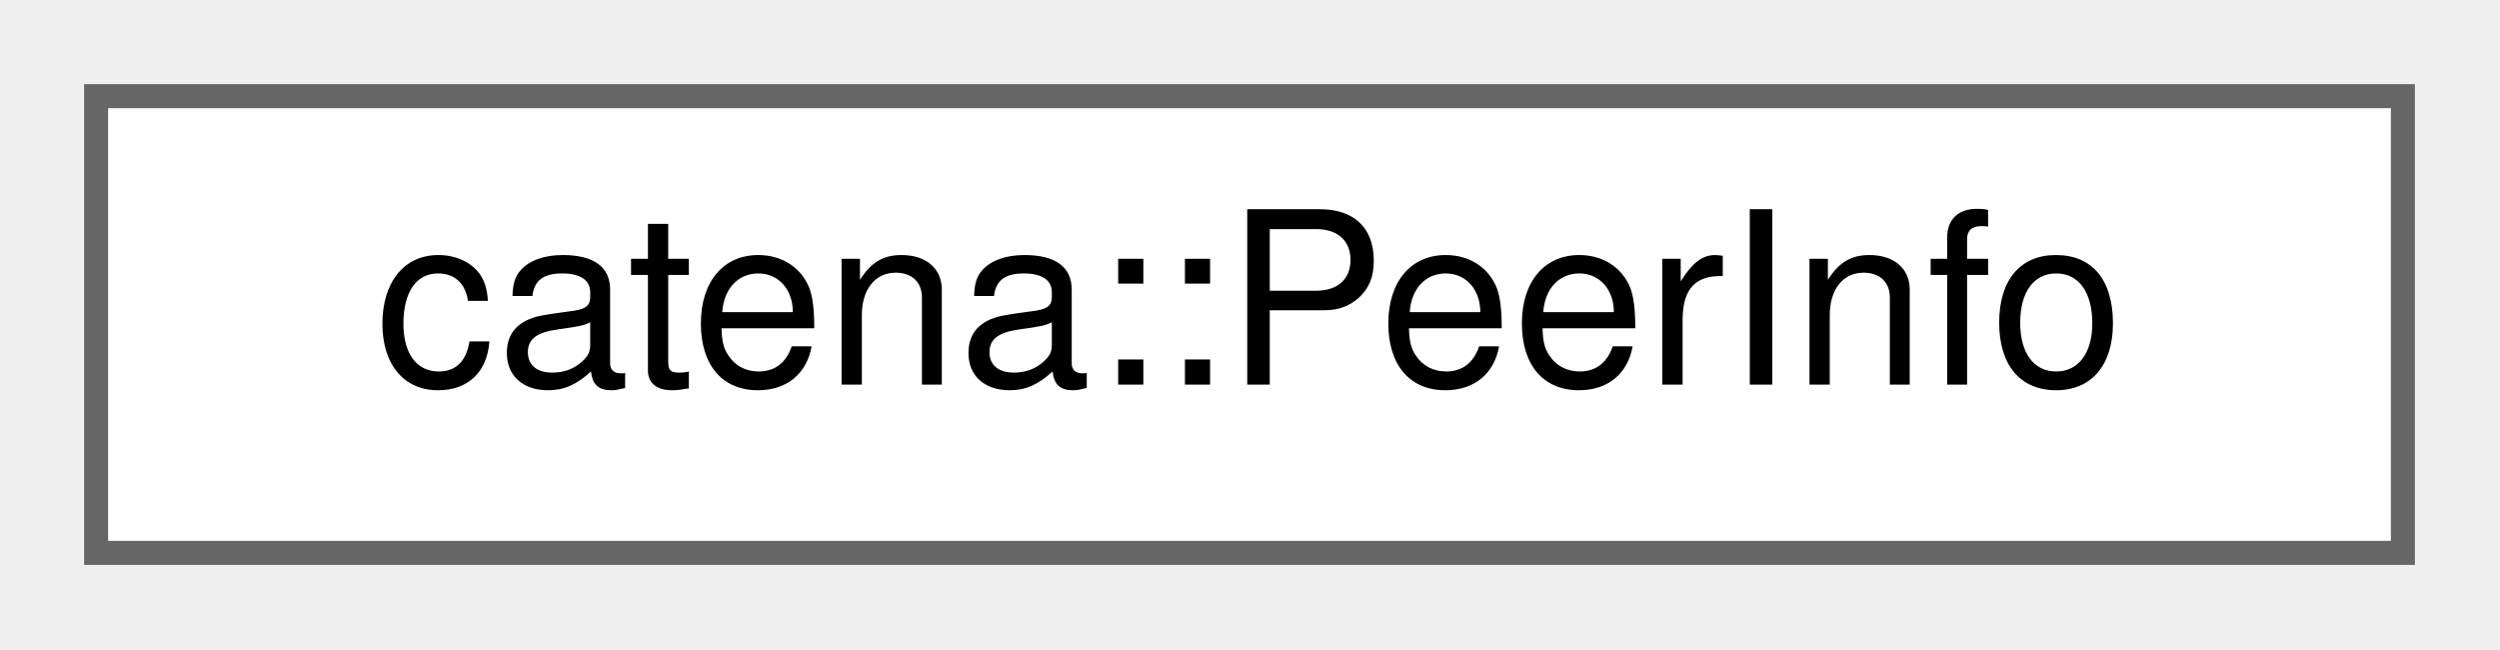
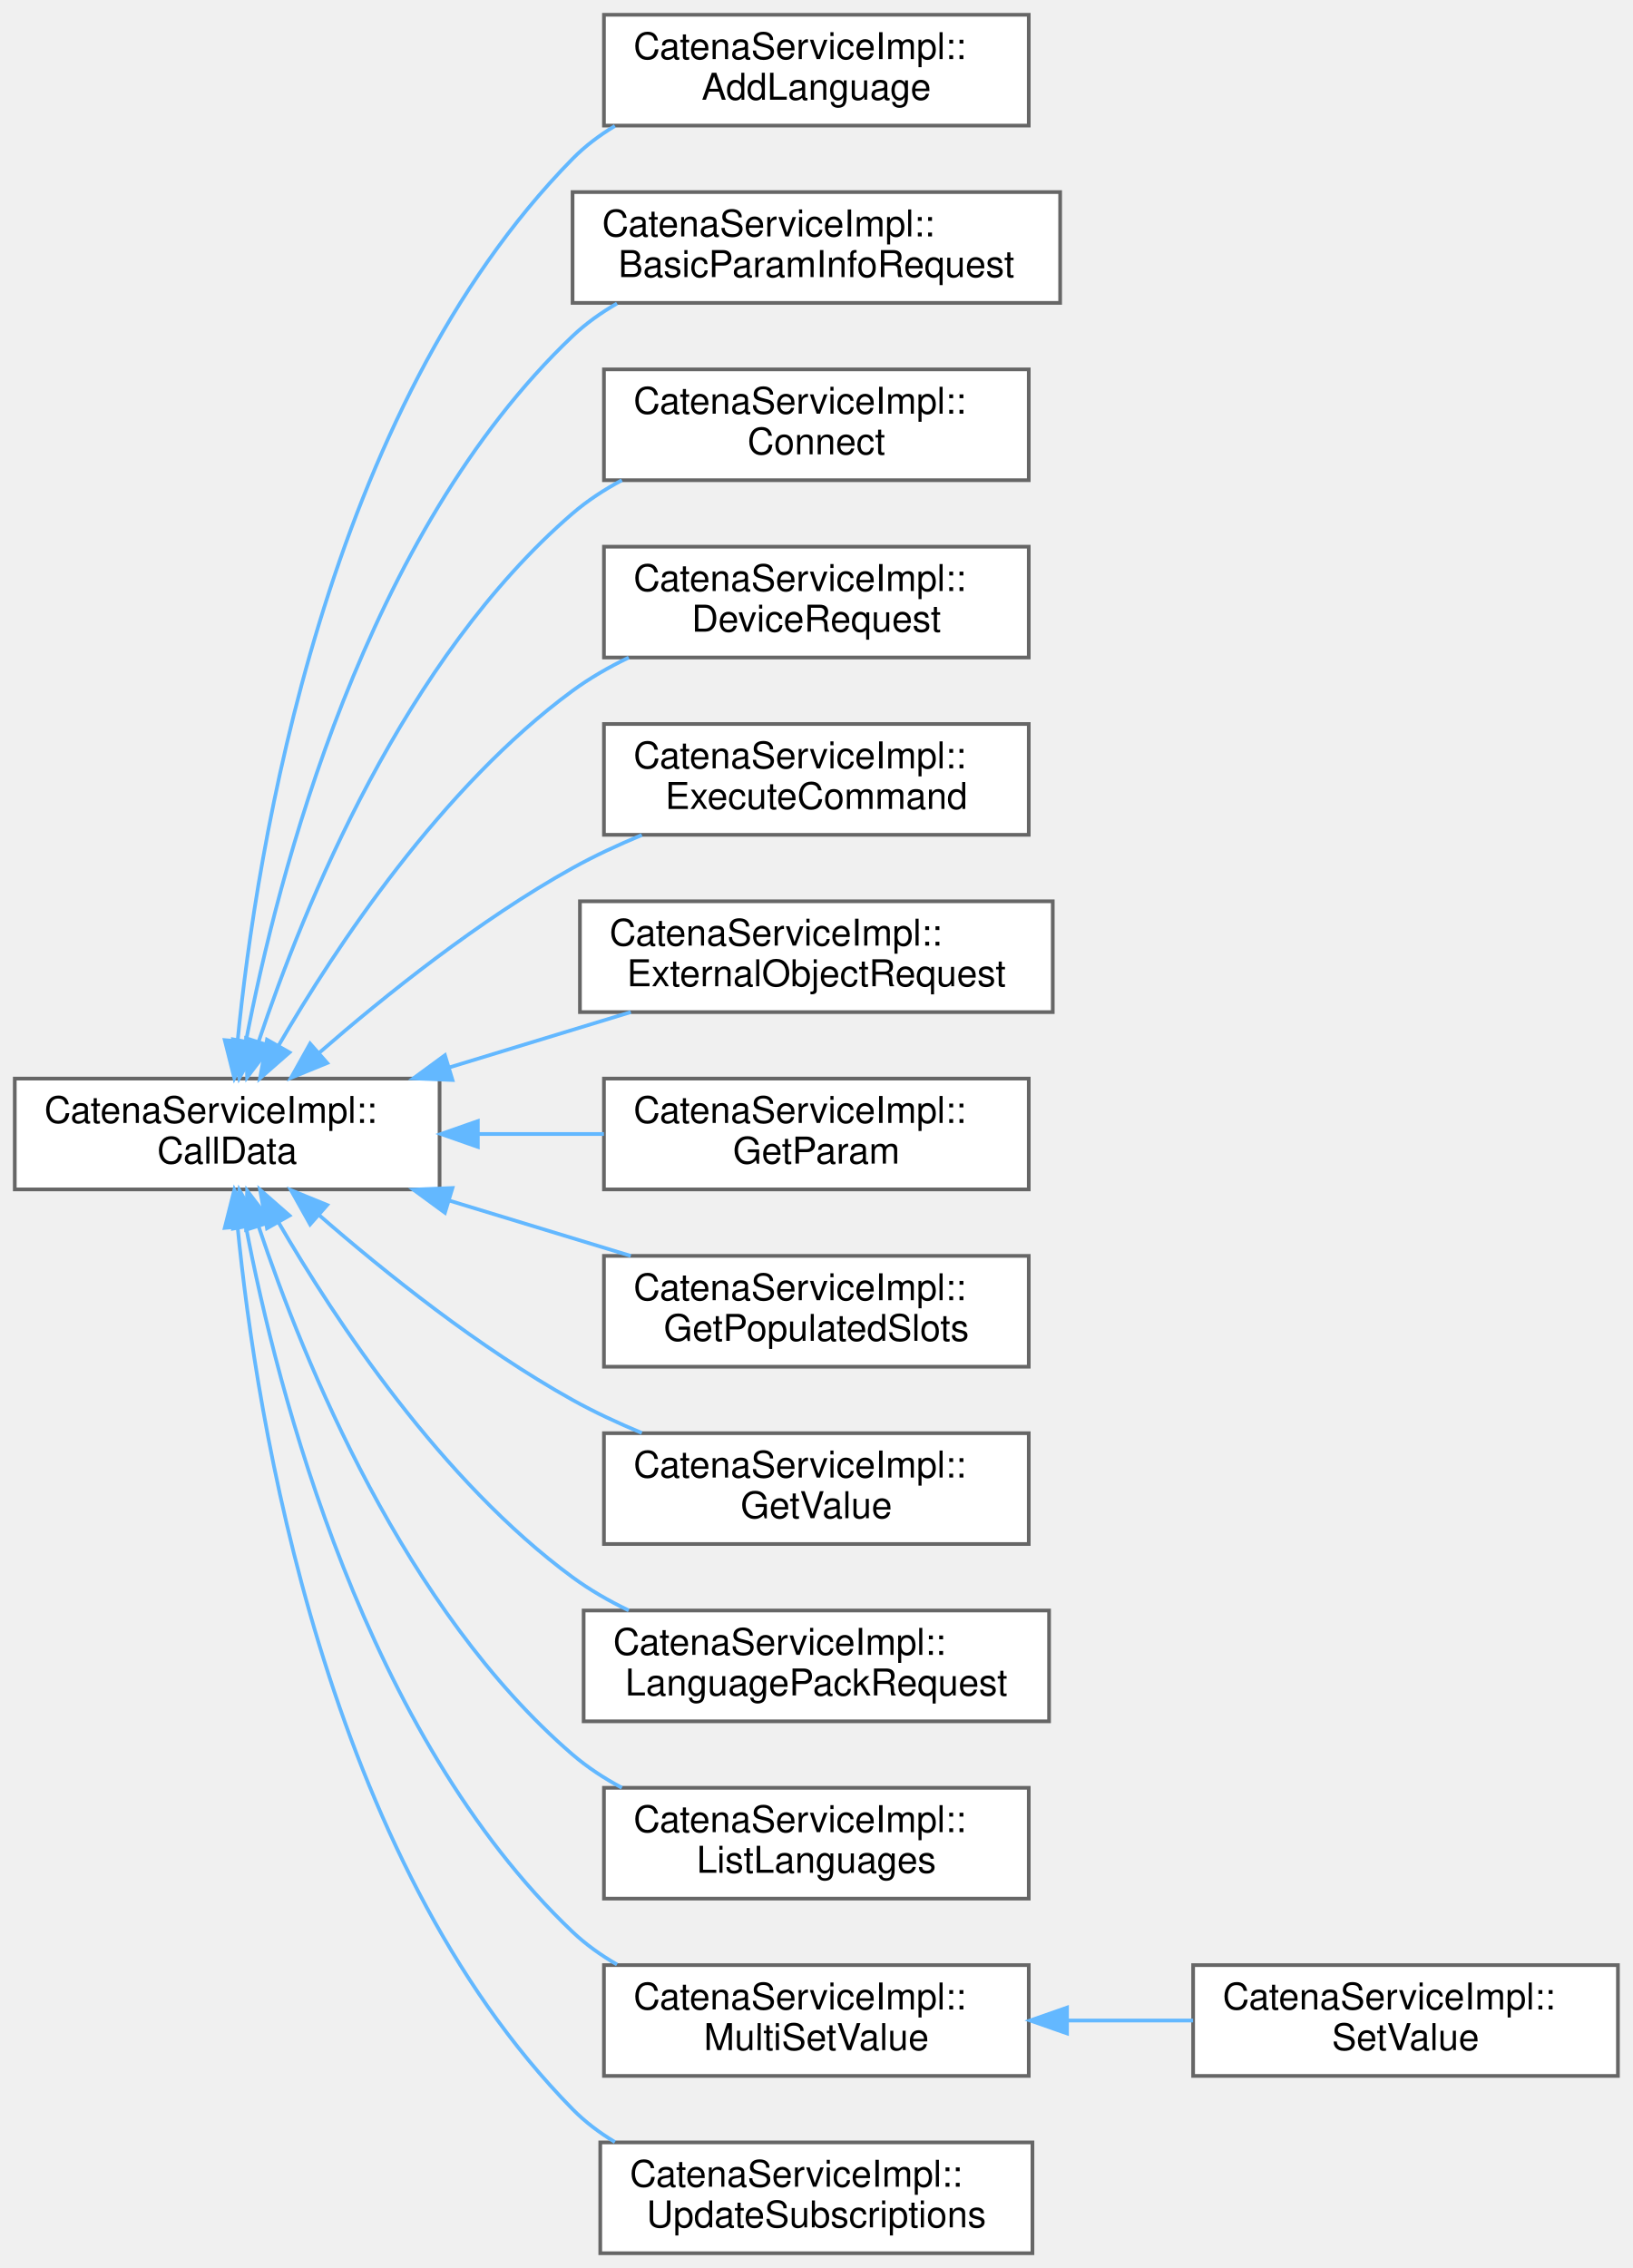
- <svg xmlns="http://www.w3.org/2000/svg" xmlns:xlink="http://www.w3.org/1999/xlink" width="104pt" height="27pt" viewBox="0.00 0.00 104.00 27.00">
-   <g id="graph0" class="graph" transform="scale(1 1) rotate(0) translate(4 23)">
+ <svg xmlns="http://www.w3.org/2000/svg" xmlns:xlink="http://www.w3.org/1999/xlink" width="442pt" height="614pt" viewBox="0.00 0.00 442.00 614.00">
+   <g id="graph0" class="graph" transform="scale(1 1) rotate(0) translate(4 610)">
    <g id="Node000000" class="node">
      <g id="a_Node000000">
-         <a xlink:href="classcatena_1_1PeerInfo.html" target="_top" xlink:title="Holds information about connected Peers.">
-           <polygon fill="white" stroke="#666666" points="96,-19 0,-19 0,0 96,0 96,-19" />
-           <text text-anchor="middle" x="48" y="-7" font-family="Helvetica,sans-Serif" font-size="10.00">catena::PeerInfo</text>
+         <a xlink:href="classCatenaServiceImpl_1_1CallData.html" target="_top" xlink:title="Abstract base class for the CallData classes. Provides the proceed method.">
+           <polygon fill="white" stroke="#666666" points="115,-318 0,-318 0,-288 115,-288 115,-318" />
+           <text text-anchor="start" x="8" y="-306" font-family="Helvetica,sans-Serif" font-size="10.00">CatenaServiceImpl::</text>
+           <text text-anchor="middle" x="57.5" y="-295" font-family="Helvetica,sans-Serif" font-size="10.00">CallData</text>
+         </a>
+       </g>
+     </g>
+     <g id="Node000001" class="node">
+       <g id="a_Node000001">
+         <a xlink:href="classCatenaServiceImpl_1_1AddLanguage.html" target="_top" xlink:title="CallData class for the ListLanguages RPC.">
+           <polygon fill="white" stroke="#666666" points="274.5,-606 159.5,-606 159.5,-576 274.5,-576 274.5,-606" />
+           <text text-anchor="start" x="167.5" y="-594" font-family="Helvetica,sans-Serif" font-size="10.00">CatenaServiceImpl::</text>
+           <text text-anchor="middle" x="217" y="-583" font-family="Helvetica,sans-Serif" font-size="10.00">AddLanguage</text>
+         </a>
+       </g>
+     </g>
+     <g id="edge15_Node000000_Node000001" class="edge">
+       <g id="a_edge15_Node000000_Node000001">
+         <a xlink:title=" ">
+           <path fill="none" stroke="#63b8ff" d="M60.32,-328.11C65.39,-379.8 84.08,-498.95 151,-567 154.37,-570.43 158.28,-573.38 162.47,-575.9" />
+           <polygon fill="#63b8ff" stroke="#63b8ff" points="63.81,-327.8 59.43,-318.15 56.84,-328.42 63.81,-327.8" />
+         </a>
+       </g>
+     </g>
+     <g id="Node000002" class="node">
+       <g id="a_Node000002">
+         <a xlink:href="classCatenaServiceImpl_1_1BasicParamInfoRequest.html" target="_top" xlink:title="CallData class for the BasicParamInfoRequest RPC.">
+           <polygon fill="white" stroke="#666666" points="283,-558 151,-558 151,-528 283,-528 283,-558" />
+           <text text-anchor="start" x="159" y="-546" font-family="Helvetica,sans-Serif" font-size="10.00">CatenaServiceImpl::</text>
+           <text text-anchor="middle" x="217" y="-535" font-family="Helvetica,sans-Serif" font-size="10.00">BasicParamInfoRequest</text>
+         </a>
+       </g>
+     </g>
+     <g id="edge16_Node000000_Node000002" class="edge">
+       <g id="a_edge16_Node000000_Node000002">
+         <a xlink:title=" ">
+           <path fill="none" stroke="#63b8ff" d="M62.59,-328.13C71.12,-372.64 94.86,-465.65 151,-519 154.58,-522.4 158.67,-525.32 163.03,-527.84" />
+           <polygon fill="#63b8ff" stroke="#63b8ff" points="66.01,-327.37 60.78,-318.16 59.12,-328.62 66.01,-327.37" />
+         </a>
+       </g>
+     </g>
+     <g id="Node000003" class="node">
+       <g id="a_Node000003">
+         <a xlink:href="classCatenaServiceImpl_1_1Connect.html" target="_top" xlink:title="CallData class for the Connect RPC.">
+           <polygon fill="white" stroke="#666666" points="274.5,-510 159.5,-510 159.5,-480 274.5,-480 274.5,-510" />
+           <text text-anchor="start" x="167.5" y="-498" font-family="Helvetica,sans-Serif" font-size="10.00">CatenaServiceImpl::</text>
+           <text text-anchor="middle" x="217" y="-487" font-family="Helvetica,sans-Serif" font-size="10.00">Connect</text>
+         </a>
+       </g>
+     </g>
+     <g id="edge17_Node000000_Node000003" class="edge">
+       <g id="a_edge17_Node000000_Node000003">
+         <a xlink:title=" ">
+           <path fill="none" stroke="#63b8ff" d="M66.06,-328.16C78.23,-364.57 105.52,-431.86 151,-471 155.01,-474.45 159.56,-477.43 164.35,-479.99" />
+           <polygon fill="#63b8ff" stroke="#63b8ff" points="69.3,-326.79 62.9,-318.34 62.63,-328.93 69.3,-326.79" />
+         </a>
+       </g>
+     </g>
+     <g id="Node000004" class="node">
+       <g id="a_Node000004">
+         <a xlink:href="classCatenaServiceImpl_1_1DeviceRequest.html" target="_top" xlink:title="CallData class for the DeviceRequest RPC.">
+           <polygon fill="white" stroke="#666666" points="274.5,-462 159.5,-462 159.5,-432 274.5,-432 274.5,-462" />
+           <text text-anchor="start" x="167.5" y="-450" font-family="Helvetica,sans-Serif" font-size="10.00">CatenaServiceImpl::</text>
+           <text text-anchor="middle" x="217" y="-439" font-family="Helvetica,sans-Serif" font-size="10.00">DeviceRequest</text>
+         </a>
+       </g>
+     </g>
+     <g id="edge18_Node000000_Node000004" class="edge">
+       <g id="a_edge18_Node000000_Node000004">
+         <a xlink:title=" ">
+           <path fill="none" stroke="#63b8ff" d="M71.36,-326.86C86.93,-353.7 115.55,-396.94 151,-423 155.65,-426.42 160.85,-429.4 166.21,-431.99" />
+           <polygon fill="#63b8ff" stroke="#63b8ff" points="74.37,-325.08 66.4,-318.1 68.28,-328.53 74.37,-325.08" />
+         </a>
+       </g>
+     </g>
+     <g id="Node000005" class="node">
+       <g id="a_Node000005">
+         <a xlink:href="classCatenaServiceImpl_1_1ExecuteCommand.html" target="_top" xlink:title="CallData class for the ExecuteCommand RPC.">
+           <polygon fill="white" stroke="#666666" points="274.5,-414 159.5,-414 159.5,-384 274.5,-384 274.5,-414" />
+           <text text-anchor="start" x="167.5" y="-402" font-family="Helvetica,sans-Serif" font-size="10.00">CatenaServiceImpl::</text>
+           <text text-anchor="middle" x="217" y="-391" font-family="Helvetica,sans-Serif" font-size="10.00">ExecuteCommand</text>
+         </a>
+       </g>
+     </g>
+     <g id="edge19_Node000000_Node000005" class="edge">
+       <g id="a_edge19_Node000000_Node000005">
+         <a xlink:title=" ">
+           <path fill="none" stroke="#63b8ff" d="M82.41,-324.98C100.28,-340.53 125.86,-361.02 151,-375 156.89,-378.27 163.31,-381.26 169.75,-383.94" />
+           <polygon fill="#63b8ff" stroke="#63b8ff" points="84.58,-322.22 74.78,-318.22 79.95,-327.47 84.58,-322.22" />
+         </a>
+       </g>
+     </g>
+     <g id="Node000006" class="node">
+       <g id="a_Node000006">
+         <a xlink:href="classCatenaServiceImpl_1_1ExternalObjectRequest.html" target="_top" xlink:title="CallData class for the ExternalObjectRequest RPC.">
+           <polygon fill="white" stroke="#666666" points="281,-366 153,-366 153,-336 281,-336 281,-366" />
+           <text text-anchor="start" x="161" y="-354" font-family="Helvetica,sans-Serif" font-size="10.00">CatenaServiceImpl::</text>
+           <text text-anchor="middle" x="217" y="-343" font-family="Helvetica,sans-Serif" font-size="10.00">ExternalObjectRequest</text>
+         </a>
+       </g>
+     </g>
+     <g id="edge20_Node000000_Node000006" class="edge">
+       <g id="a_edge20_Node000000_Node000006">
+         <a xlink:title=" ">
+           <path fill="none" stroke="#63b8ff" d="M117.78,-321.07C133.93,-325.99 151.25,-331.27 166.77,-336" />
+           <polygon fill="#63b8ff" stroke="#63b8ff" points="118.49,-317.62 107.9,-318.06 116.45,-324.32 118.49,-317.62" />
+         </a>
+       </g>
+     </g>
+     <g id="Node000007" class="node">
+       <g id="a_Node000007">
+         <a xlink:href="classCatenaServiceImpl_1_1GetParam.html" target="_top" xlink:title="CallData class for the GetParam RPC.">
+           <polygon fill="white" stroke="#666666" points="274.5,-318 159.5,-318 159.5,-288 274.5,-288 274.5,-318" />
+           <text text-anchor="start" x="167.5" y="-306" font-family="Helvetica,sans-Serif" font-size="10.00">CatenaServiceImpl::</text>
+           <text text-anchor="middle" x="217" y="-295" font-family="Helvetica,sans-Serif" font-size="10.00">GetParam</text>
+         </a>
+       </g>
+     </g>
+     <g id="edge21_Node000000_Node000007" class="edge">
+       <g id="a_edge21_Node000000_Node000007">
+         <a xlink:title=" ">
+           <path fill="none" stroke="#63b8ff" d="M125.61,-303C136.89,-303 148.5,-303 159.49,-303" />
+           <polygon fill="#63b8ff" stroke="#63b8ff" points="125.36,-299.5 115.36,-303 125.36,-306.5 125.36,-299.5" />
+         </a>
+       </g>
+     </g>
+     <g id="Node000008" class="node">
+       <g id="a_Node000008">
+         <a xlink:href="classCatenaServiceImpl_1_1GetPopulatedSlots.html" target="_top" xlink:title="CallData class for the GetPopulatedSlots RPC.">
+           <polygon fill="white" stroke="#666666" points="274.5,-270 159.5,-270 159.5,-240 274.5,-240 274.5,-270" />
+           <text text-anchor="start" x="167.5" y="-258" font-family="Helvetica,sans-Serif" font-size="10.00">CatenaServiceImpl::</text>
+           <text text-anchor="middle" x="217" y="-247" font-family="Helvetica,sans-Serif" font-size="10.00">GetPopulatedSlots</text>
+         </a>
+       </g>
+     </g>
+     <g id="edge22_Node000000_Node000008" class="edge">
+       <g id="a_edge22_Node000000_Node000008">
+         <a xlink:title=" ">
+           <path fill="none" stroke="#63b8ff" d="M117.78,-284.93C133.93,-280.01 151.25,-274.73 166.77,-270" />
+           <polygon fill="#63b8ff" stroke="#63b8ff" points="116.45,-281.68 107.9,-287.94 118.49,-288.38 116.45,-281.68" />
+         </a>
+       </g>
+     </g>
+     <g id="Node000009" class="node">
+       <g id="a_Node000009">
+         <a xlink:href="classCatenaServiceImpl_1_1GetValue.html" target="_top" xlink:title="CallData class for the GetValue RPC.">
+           <polygon fill="white" stroke="#666666" points="274.5,-222 159.5,-222 159.5,-192 274.5,-192 274.5,-222" />
+           <text text-anchor="start" x="167.5" y="-210" font-family="Helvetica,sans-Serif" font-size="10.00">CatenaServiceImpl::</text>
+           <text text-anchor="middle" x="217" y="-199" font-family="Helvetica,sans-Serif" font-size="10.00">GetValue</text>
+         </a>
+       </g>
+     </g>
+     <g id="edge23_Node000000_Node000009" class="edge">
+       <g id="a_edge23_Node000000_Node000009">
+         <a xlink:title=" ">
+           <path fill="none" stroke="#63b8ff" d="M82.41,-281.02C100.28,-265.47 125.86,-244.98 151,-231 156.89,-227.73 163.31,-224.74 169.75,-222.06" />
+           <polygon fill="#63b8ff" stroke="#63b8ff" points="79.95,-278.53 74.78,-287.78 84.58,-283.78 79.95,-278.53" />
+         </a>
+       </g>
+     </g>
+     <g id="Node000010" class="node">
+       <g id="a_Node000010">
+         <a xlink:href="classCatenaServiceImpl_1_1LanguagePackRequest.html" target="_top" xlink:title="CallData class for the LanguagePackRequest RPC.">
+           <polygon fill="white" stroke="#666666" points="280,-174 154,-174 154,-144 280,-144 280,-174" />
+           <text text-anchor="start" x="162" y="-162" font-family="Helvetica,sans-Serif" font-size="10.00">CatenaServiceImpl::</text>
+           <text text-anchor="middle" x="217" y="-151" font-family="Helvetica,sans-Serif" font-size="10.00">LanguagePackRequest</text>
+         </a>
+       </g>
+     </g>
+     <g id="edge24_Node000000_Node000010" class="edge">
+       <g id="a_edge24_Node000000_Node000010">
+         <a xlink:title=" ">
+           <path fill="none" stroke="#63b8ff" d="M71.36,-279.14C86.93,-252.3 115.55,-209.06 151,-183 155.65,-179.58 160.85,-176.6 166.21,-174.01" />
+           <polygon fill="#63b8ff" stroke="#63b8ff" points="68.28,-277.47 66.4,-287.9 74.37,-280.92 68.28,-277.47" />
+         </a>
+       </g>
+     </g>
+     <g id="Node000011" class="node">
+       <g id="a_Node000011">
+         <a xlink:href="classCatenaServiceImpl_1_1ListLanguages.html" target="_top" xlink:title="CallData class for the ListLanguages RPC.">
+           <polygon fill="white" stroke="#666666" points="274.5,-126 159.5,-126 159.5,-96 274.5,-96 274.5,-126" />
+           <text text-anchor="start" x="167.5" y="-114" font-family="Helvetica,sans-Serif" font-size="10.00">CatenaServiceImpl::</text>
+           <text text-anchor="middle" x="217" y="-103" font-family="Helvetica,sans-Serif" font-size="10.00">ListLanguages</text>
+         </a>
+       </g>
+     </g>
+     <g id="edge25_Node000000_Node000011" class="edge">
+       <g id="a_edge25_Node000000_Node000011">
+         <a xlink:title=" ">
+           <path fill="none" stroke="#63b8ff" d="M66.06,-277.84C78.23,-241.43 105.52,-174.14 151,-135 155.01,-131.55 159.56,-128.57 164.35,-126.01" />
+           <polygon fill="#63b8ff" stroke="#63b8ff" points="62.63,-277.07 62.9,-287.66 69.3,-279.21 62.63,-277.07" />
+         </a>
+       </g>
+     </g>
+     <g id="Node000012" class="node">
+       <g id="a_Node000012">
+         <a xlink:href="classCatenaServiceImpl_1_1MultiSetValue.html" target="_top" xlink:title="Generic CallData class for the SetValue and MultiSetValue RPCs.">
+           <polygon fill="white" stroke="#666666" points="274.5,-78 159.5,-78 159.5,-48 274.5,-48 274.5,-78" />
+           <text text-anchor="start" x="167.5" y="-66" font-family="Helvetica,sans-Serif" font-size="10.00">CatenaServiceImpl::</text>
+           <text text-anchor="middle" x="217" y="-55" font-family="Helvetica,sans-Serif" font-size="10.00">MultiSetValue</text>
+         </a>
+       </g>
+     </g>
+     <g id="edge26_Node000000_Node000012" class="edge">
+       <g id="a_edge26_Node000000_Node000012">
+         <a xlink:title=" ">
+           <path fill="none" stroke="#63b8ff" d="M62.59,-277.87C71.12,-233.36 94.86,-140.35 151,-87 154.58,-83.6 158.67,-80.68 163.03,-78.16" />
+           <polygon fill="#63b8ff" stroke="#63b8ff" points="59.12,-277.38 60.78,-287.84 66.01,-278.63 59.12,-277.38" />
+         </a>
+       </g>
+     </g>
+     <g id="Node000014" class="node">
+       <g id="a_Node000014">
+         <a xlink:href="classCatenaServiceImpl_1_1UpdateSubscriptions.html" target="_top" xlink:title="CallData class for the UpdateSubscriptions RPC.">
+           <polygon fill="white" stroke="#666666" points="275.5,-30 158.5,-30 158.5,0 275.5,0 275.5,-30" />
+           <text text-anchor="start" x="166.5" y="-18" font-family="Helvetica,sans-Serif" font-size="10.00">CatenaServiceImpl::</text>
+           <text text-anchor="middle" x="217" y="-7" font-family="Helvetica,sans-Serif" font-size="10.00">UpdateSubscriptions</text>
+         </a>
+       </g>
+     </g>
+     <g id="edge28_Node000000_Node000014" class="edge">
+       <g id="a_edge28_Node000000_Node000014">
+         <a xlink:title=" ">
+           <path fill="none" stroke="#63b8ff" d="M60.32,-277.89C65.39,-226.2 84.08,-107.05 151,-39 154.37,-35.57 158.28,-32.62 162.47,-30.1" />
+           <polygon fill="#63b8ff" stroke="#63b8ff" points="56.84,-277.58 59.43,-287.85 63.81,-278.2 56.84,-277.58" />
+         </a>
+       </g>
+     </g>
+     <g id="Node000013" class="node">
+       <g id="a_Node000013">
+         <a xlink:href="classCatenaServiceImpl_1_1SetValue.html" target="_top" xlink:title="CallData class for the SetValue RPC.">
+           <polygon fill="white" stroke="#666666" points="434,-78 319,-78 319,-48 434,-48 434,-78" />
+           <text text-anchor="start" x="327" y="-66" font-family="Helvetica,sans-Serif" font-size="10.00">CatenaServiceImpl::</text>
+           <text text-anchor="middle" x="376.5" y="-55" font-family="Helvetica,sans-Serif" font-size="10.00">SetValue</text>
+         </a>
+       </g>
+     </g>
+     <g id="edge27_Node000012_Node000013" class="edge">
+       <g id="a_edge27_Node000012_Node000013">
+         <a xlink:title=" ">
+           <path fill="none" stroke="#63b8ff" d="M285.11,-63C296.39,-63 308,-63 318.99,-63" />
+           <polygon fill="#63b8ff" stroke="#63b8ff" points="284.86,-59.5 274.86,-63 284.86,-66.5 284.86,-59.5" />
        </a>
      </g>
    </g>
  </g>
</svg>
